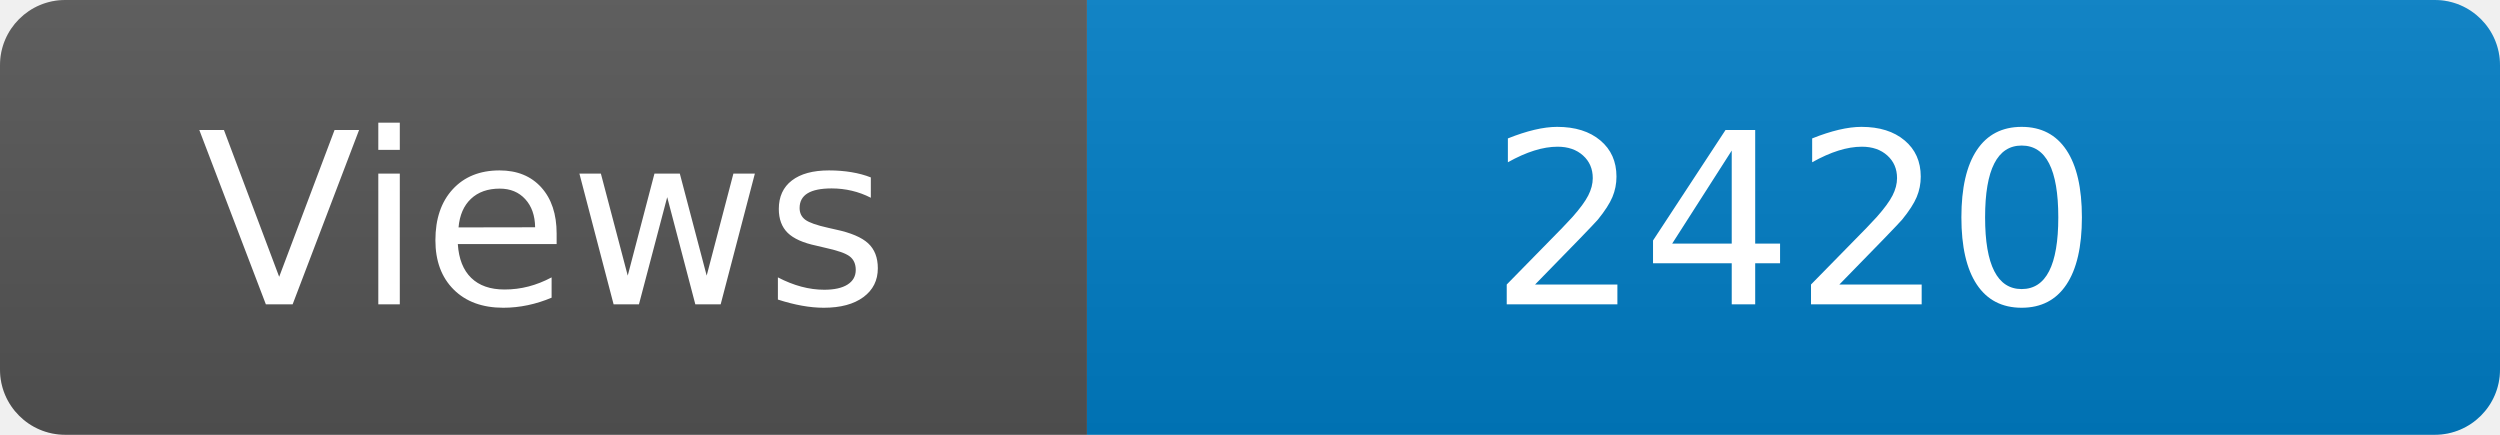
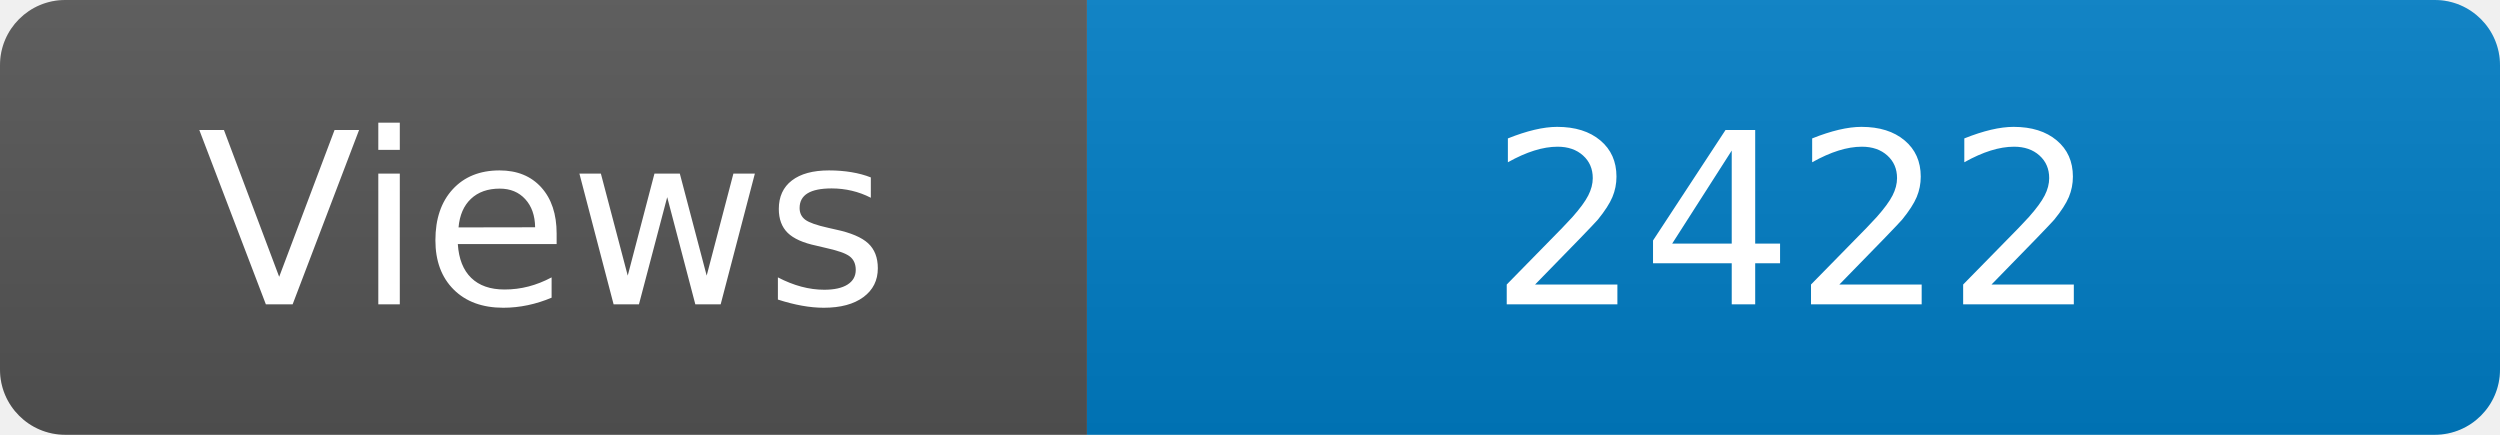
<svg xmlns="http://www.w3.org/2000/svg" width="115" height="20" role="img" aria-label="Maintained?: yes">
  <linearGradient id="s" x2="0" y2="100%">
    <stop offset="0" stop-color="#bbb" stop-opacity=".1" />
    <stop offset="1" stop-opacity=".1" />
  </linearGradient>
  <clipPath id="r">
    <rect width="115" height="20" rx="3" fill="#fff" />
  </clipPath>
  <g clip-path="url(#r)">
    <rect width="50" height="20" fill="#555" />
    <rect x="50" width="160" height="20" fill="#007ec6" />
    <rect width="115" height="20" fill="url(#s)" />
  </g>
  <g fill="#fff" text-anchor="middle" font-family="Verdana,Geneva,DejaVu Sans,sans-serif" font-size="110">
    <text x="250" y="140" transform="scale(.1)" fill="#fff">Views</text>
-     <text x="825" y="140" transform="scale(.1)" fill="#fff">2420</text>
+     <text x="825" y="140" transform="scale(.1)" fill="#fff">2422</text>
  </g>
</svg>
